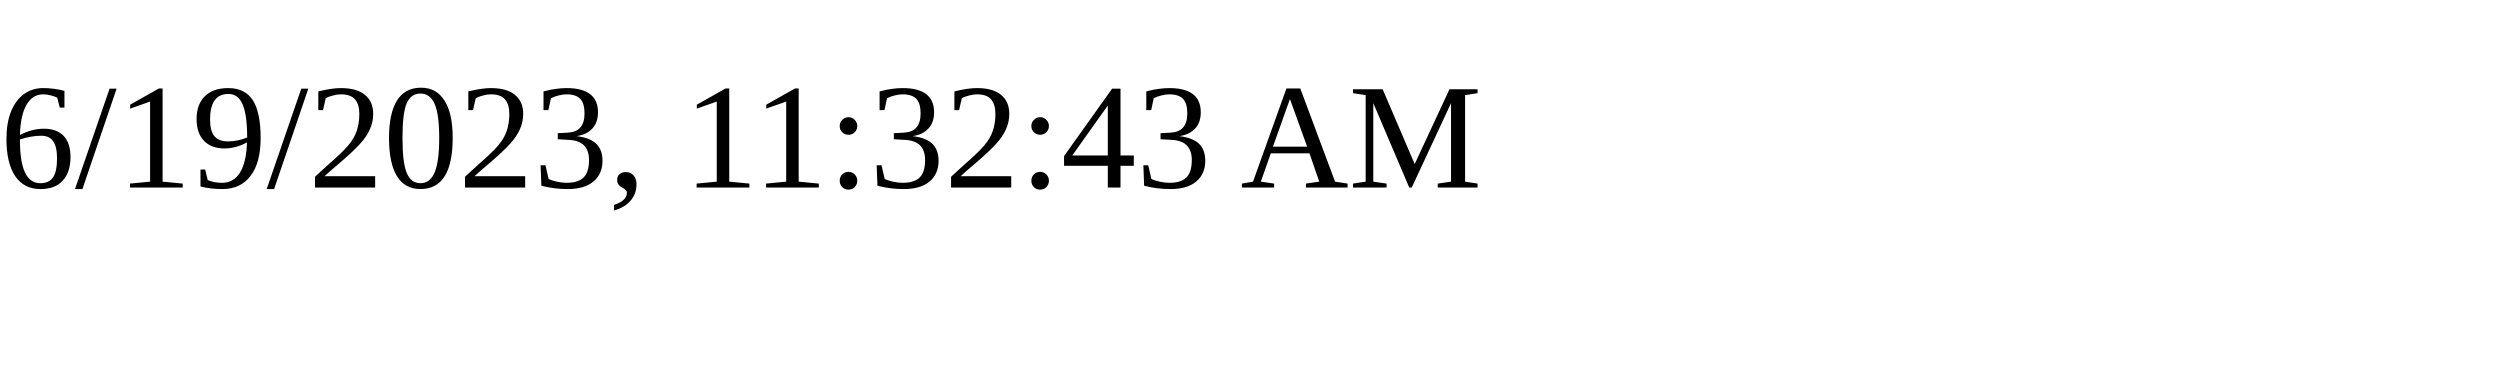
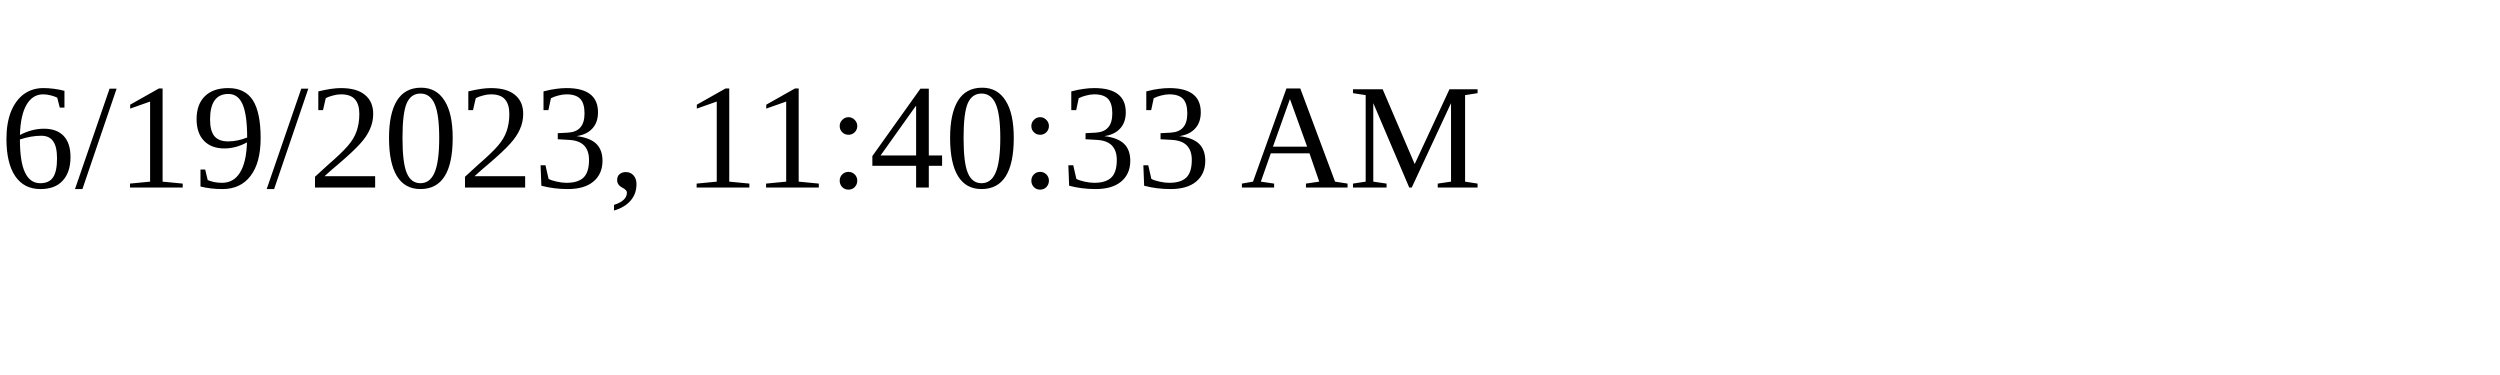
<svg xmlns="http://www.w3.org/2000/svg" height="30" width="200">
-   <text x="0" y="15">6/19/2023, 11:32:43 AM</text>
+   <text x="0" y="15">6/19/2023, 11:40:33 AM</text>
</svg>
